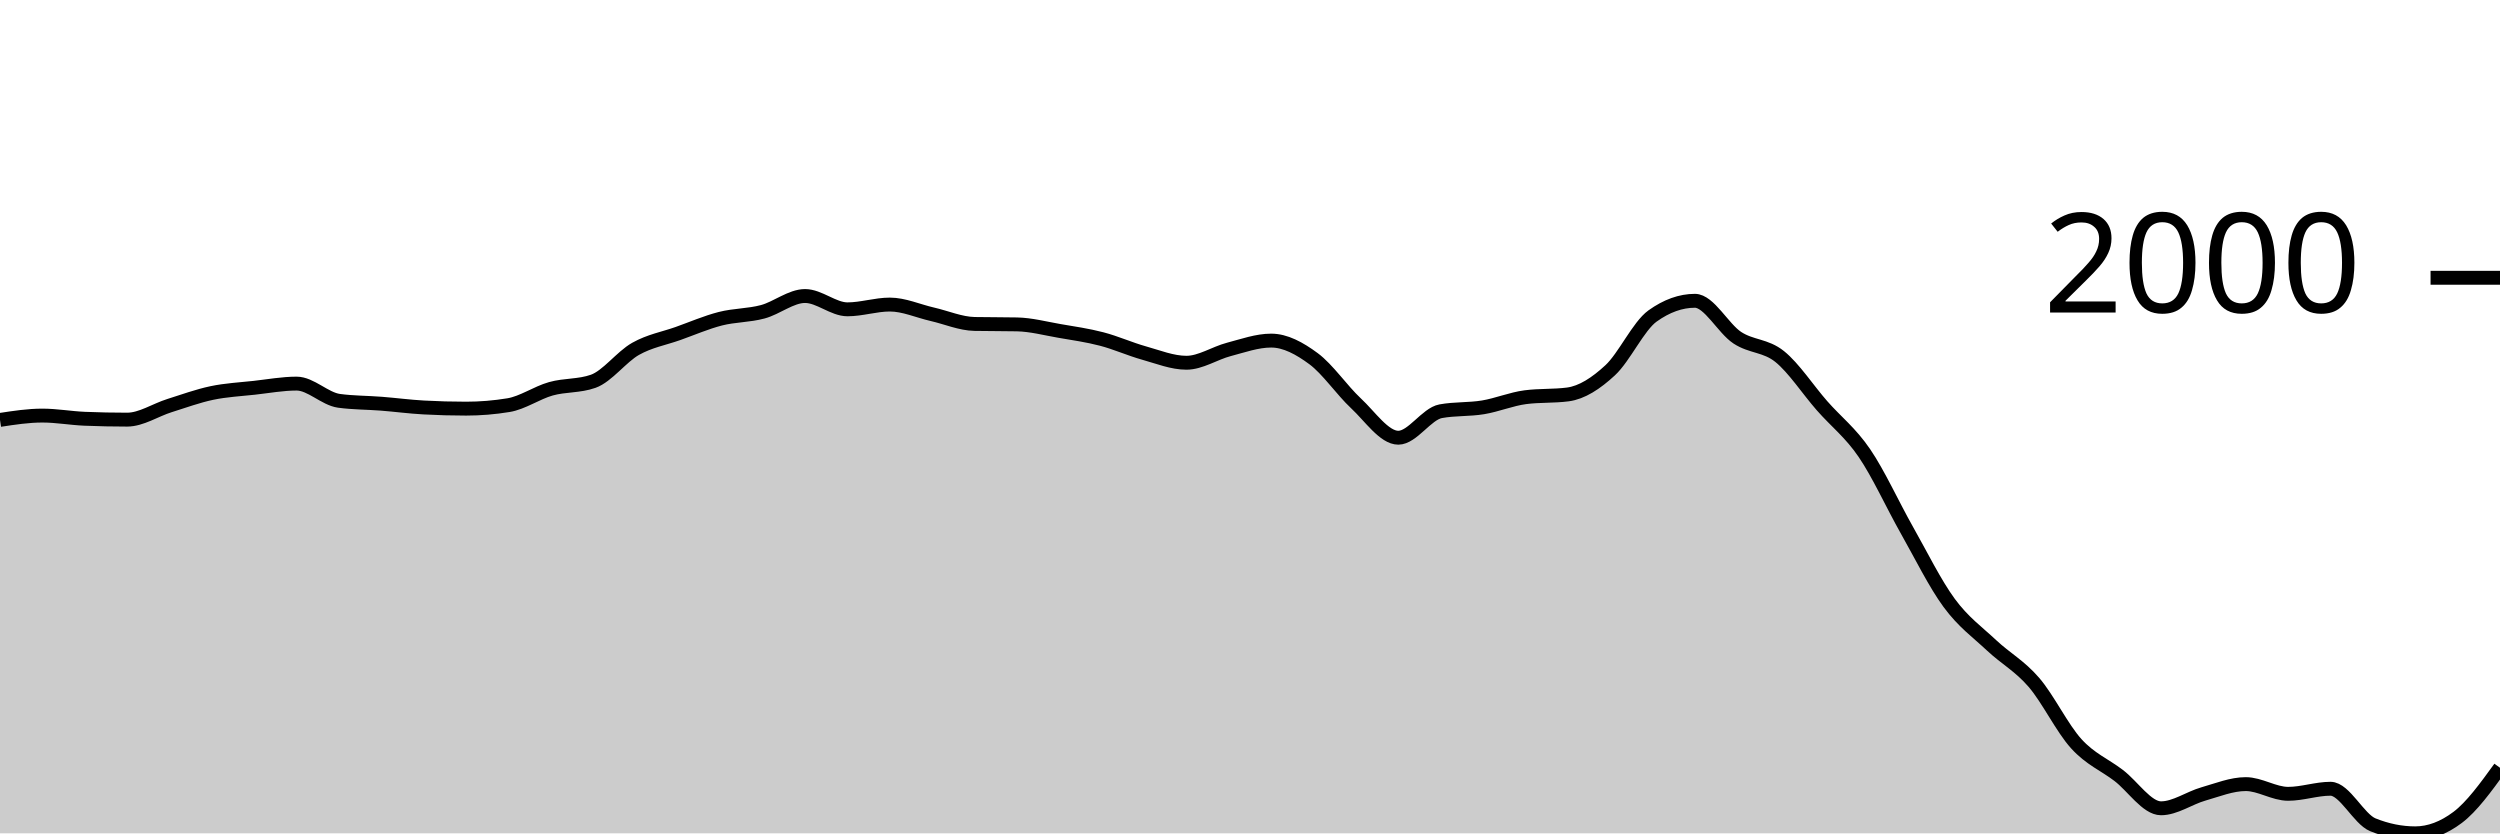
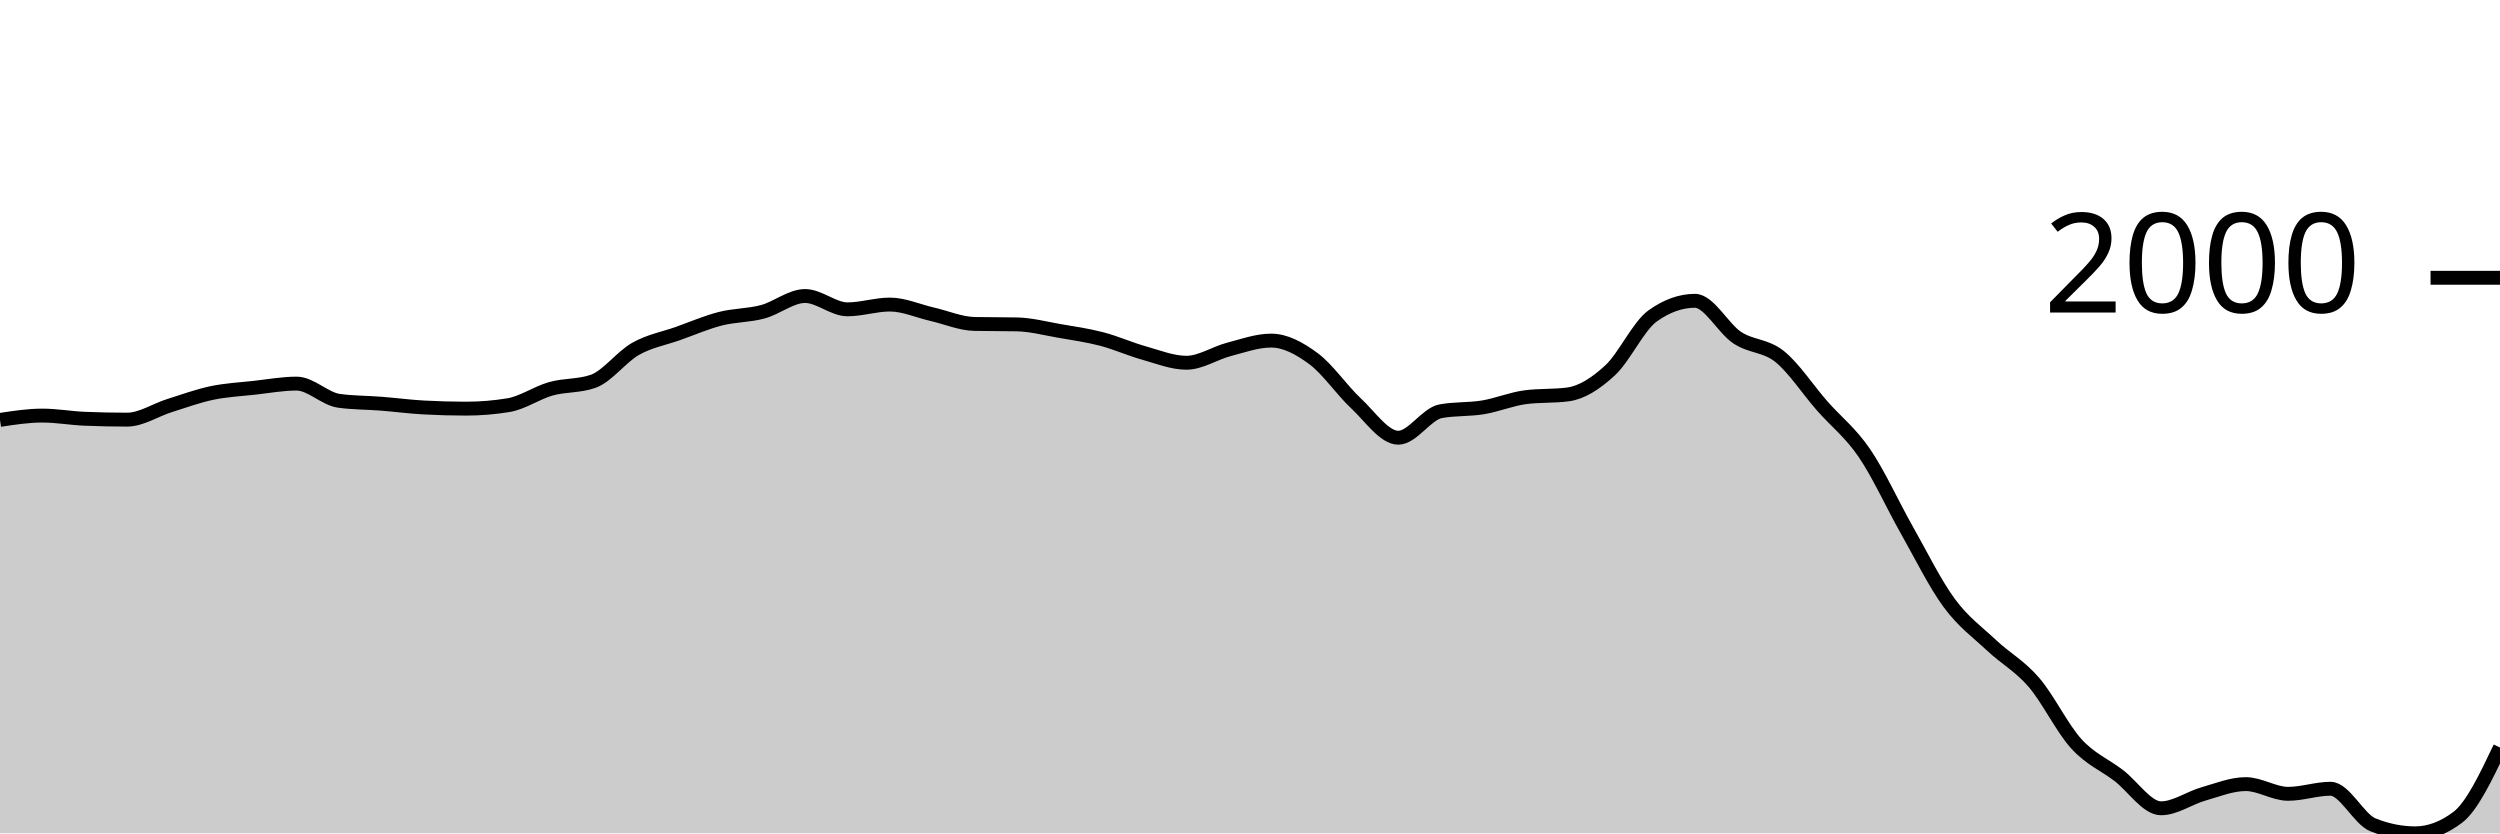
<svg xmlns="http://www.w3.org/2000/svg" viewBox="0 0 180 60">
  <g transform="translate(0,20)">
-     <path class="area" fill="rgba(0, 0, 0, 0.2)" d="M0,10.234C1.017,10.078,2.034,9.922,3.051,9.922C4.068,9.922,5.085,10.109,6.102,10.151C7.119,10.193,8.136,10.214,9.153,10.214C10.169,10.214,11.186,9.522,12.203,9.203C13.22,8.883,14.237,8.51,15.254,8.296C16.271,8.082,17.288,8.034,18.305,7.921C19.322,7.808,20.339,7.619,21.356,7.619C22.373,7.619,23.39,8.72,24.407,8.859C25.424,8.998,26.441,8.987,27.458,9.067C28.475,9.147,29.492,9.283,30.508,9.338C31.525,9.394,32.542,9.422,33.559,9.422C34.576,9.422,35.593,9.338,36.61,9.171C37.627,9.005,38.644,8.28,39.661,7.994C40.678,7.707,41.695,7.813,42.712,7.452C43.729,7.09,44.746,5.69,45.763,5.117C46.78,4.544,47.797,4.374,48.814,4.013C49.831,3.651,50.847,3.21,51.864,2.949C52.881,2.689,53.898,2.722,54.915,2.449C55.932,2.176,56.949,1.313,57.966,1.313C58.983,1.313,60,2.272,61.017,2.272C62.034,2.272,63.051,1.928,64.068,1.928C65.085,1.928,66.102,2.394,67.119,2.626C68.136,2.859,69.153,3.304,70.169,3.325C71.186,3.345,72.203,3.335,73.22,3.356C74.237,3.377,75.254,3.649,76.271,3.825C77.288,4,78.305,4.143,79.322,4.409C80.339,4.674,81.356,5.135,82.373,5.419C83.39,5.704,84.407,6.118,85.424,6.118C86.441,6.118,87.458,5.425,88.475,5.159C89.492,4.893,90.508,4.523,91.525,4.523C92.542,4.523,93.559,5.074,94.576,5.826C95.593,6.578,96.61,8.088,97.627,9.036C98.644,9.984,99.661,11.516,100.678,11.516C101.695,11.516,102.712,9.797,103.729,9.609C104.746,9.422,105.763,9.496,106.78,9.328C107.797,9.159,108.814,8.73,109.831,8.598C110.847,8.466,111.864,8.532,112.881,8.4C113.898,8.268,114.915,7.601,115.932,6.66C116.949,5.718,117.966,3.481,118.983,2.751C120,2.022,121.017,1.657,122.034,1.657C123.051,1.657,124.068,3.646,125.085,4.315C126.102,4.983,127.119,4.853,128.136,5.67C129.153,6.486,130.169,8.055,131.186,9.213C132.203,10.372,133.22,11.131,134.237,12.621C135.254,14.112,136.271,16.357,137.288,18.155C138.305,19.953,139.322,22.024,140.339,23.408C141.356,24.792,142.373,25.508,143.39,26.462C144.407,27.415,145.424,27.949,146.441,29.13C147.458,30.311,148.475,32.432,149.492,33.549C150.508,34.666,151.525,35.056,152.542,35.831C153.559,36.606,154.576,38.197,155.593,38.197C156.61,38.197,157.627,37.455,158.644,37.165C159.661,36.875,160.678,36.456,161.695,36.456C162.712,36.456,163.729,37.155,164.746,37.155C165.763,37.155,166.78,36.79,167.797,36.79C168.814,36.79,169.831,38.975,170.847,39.385C171.864,39.795,172.881,40,173.898,40C174.915,40,175.932,39.618,176.949,38.854C177.966,38.089,178.983,36.684,180,35.279L180,40C178.983,40,177.966,40,176.949,40C175.932,40,174.915,40,173.898,40C172.881,40,171.864,40,170.847,40C169.831,40,168.814,40,167.797,40C166.78,40,165.763,40,164.746,40C163.729,40,162.712,40,161.695,40C160.678,40,159.661,40,158.644,40C157.627,40,156.61,40,155.593,40C154.576,40,153.559,40,152.542,40C151.525,40,150.508,40,149.492,40C148.475,40,147.458,40,146.441,40C145.424,40,144.407,40,143.39,40C142.373,40,141.356,40,140.339,40C139.322,40,138.305,40,137.288,40C136.271,40,135.254,40,134.237,40C133.22,40,132.203,40,131.186,40C130.169,40,129.153,40,128.136,40C127.119,40,126.102,40,125.085,40C124.068,40,123.051,40,122.034,40C121.017,40,120,40,118.983,40C117.966,40,116.949,40,115.932,40C114.915,40,113.898,40,112.881,40C111.864,40,110.847,40,109.831,40C108.814,40,107.797,40,106.78,40C105.763,40,104.746,40,103.729,40C102.712,40,101.695,40,100.678,40C99.661,40,98.644,40,97.627,40C96.61,40,95.593,40,94.576,40C93.559,40,92.542,40,91.525,40C90.508,40,89.492,40,88.475,40C87.458,40,86.441,40,85.424,40C84.407,40,83.39,40,82.373,40C81.356,40,80.339,40,79.322,40C78.305,40,77.288,40,76.271,40C75.254,40,74.237,40,73.22,40C72.203,40,71.186,40,70.169,40C69.153,40,68.136,40,67.119,40C66.102,40,65.085,40,64.068,40C63.051,40,62.034,40,61.017,40C60,40,58.983,40,57.966,40C56.949,40,55.932,40,54.915,40C53.898,40,52.881,40,51.864,40C50.847,40,49.831,40,48.814,40C47.797,40,46.78,40,45.763,40C44.746,40,43.729,40,42.712,40C41.695,40,40.678,40,39.661,40C38.644,40,37.627,40,36.61,40C35.593,40,34.576,40,33.559,40C32.542,40,31.525,40,30.508,40C29.492,40,28.475,40,27.458,40C26.441,40,25.424,40,24.407,40C23.39,40,22.373,40,21.356,40C20.339,40,19.322,40,18.305,40C17.288,40,16.271,40,15.254,40C14.237,40,13.22,40,12.203,40C11.186,40,10.169,40,9.153,40C8.136,40,7.119,40,6.102,40C5.085,40,4.068,40,3.051,40C2.034,40,1.017,40,0,40Z" />
-     <path class="line" stroke="black" fill="none" d="M0,10.234C1.017,10.078,2.034,9.922,3.051,9.922C4.068,9.922,5.085,10.109,6.102,10.151C7.119,10.193,8.136,10.214,9.153,10.214C10.169,10.214,11.186,9.522,12.203,9.203C13.22,8.883,14.237,8.51,15.254,8.296C16.271,8.082,17.288,8.034,18.305,7.921C19.322,7.808,20.339,7.619,21.356,7.619C22.373,7.619,23.39,8.72,24.407,8.859C25.424,8.998,26.441,8.987,27.458,9.067C28.475,9.147,29.492,9.283,30.508,9.338C31.525,9.394,32.542,9.422,33.559,9.422C34.576,9.422,35.593,9.338,36.61,9.171C37.627,9.005,38.644,8.28,39.661,7.994C40.678,7.707,41.695,7.813,42.712,7.452C43.729,7.09,44.746,5.69,45.763,5.117C46.78,4.544,47.797,4.374,48.814,4.013C49.831,3.651,50.847,3.21,51.864,2.949C52.881,2.689,53.898,2.722,54.915,2.449C55.932,2.176,56.949,1.313,57.966,1.313C58.983,1.313,60,2.272,61.017,2.272C62.034,2.272,63.051,1.928,64.068,1.928C65.085,1.928,66.102,2.394,67.119,2.626C68.136,2.859,69.153,3.304,70.169,3.325C71.186,3.345,72.203,3.335,73.22,3.356C74.237,3.377,75.254,3.649,76.271,3.825C77.288,4,78.305,4.143,79.322,4.409C80.339,4.674,81.356,5.135,82.373,5.419C83.39,5.704,84.407,6.118,85.424,6.118C86.441,6.118,87.458,5.425,88.475,5.159C89.492,4.893,90.508,4.523,91.525,4.523C92.542,4.523,93.559,5.074,94.576,5.826C95.593,6.578,96.61,8.088,97.627,9.036C98.644,9.984,99.661,11.516,100.678,11.516C101.695,11.516,102.712,9.797,103.729,9.609C104.746,9.422,105.763,9.496,106.78,9.328C107.797,9.159,108.814,8.73,109.831,8.598C110.847,8.466,111.864,8.532,112.881,8.4C113.898,8.268,114.915,7.601,115.932,6.66C116.949,5.718,117.966,3.481,118.983,2.751C120,2.022,121.017,1.657,122.034,1.657C123.051,1.657,124.068,3.646,125.085,4.315C126.102,4.983,127.119,4.853,128.136,5.67C129.153,6.486,130.169,8.055,131.186,9.213C132.203,10.372,133.22,11.131,134.237,12.621C135.254,14.112,136.271,16.357,137.288,18.155C138.305,19.953,139.322,22.024,140.339,23.408C141.356,24.792,142.373,25.508,143.39,26.462C144.407,27.415,145.424,27.949,146.441,29.13C147.458,30.311,148.475,32.432,149.492,33.549C150.508,34.666,151.525,35.056,152.542,35.831C153.559,36.606,154.576,38.197,155.593,38.197C156.61,38.197,157.627,37.455,158.644,37.165C159.661,36.875,160.678,36.456,161.695,36.456C162.712,36.456,163.729,37.155,164.746,37.155C165.763,37.155,166.78,36.79,167.797,36.79C168.814,36.79,169.831,38.975,170.847,39.385C171.864,39.795,172.881,40,173.898,40C174.915,40,175.932,39.618,176.949,38.854C177.966,38.089,178.983,36.684,180,35.279" />
+     <path class="area" fill="rgba(0, 0, 0, 0.2)" d="M0,10.234C1.017,10.078,2.034,9.922,3.051,9.922C4.068,9.922,5.085,10.109,6.102,10.151C7.119,10.193,8.136,10.214,9.153,10.214C10.169,10.214,11.186,9.522,12.203,9.203C13.22,8.883,14.237,8.51,15.254,8.296C16.271,8.082,17.288,8.034,18.305,7.921C19.322,7.808,20.339,7.619,21.356,7.619C22.373,7.619,23.39,8.72,24.407,8.859C25.424,8.998,26.441,8.987,27.458,9.067C28.475,9.147,29.492,9.283,30.508,9.338C31.525,9.394,32.542,9.422,33.559,9.422C34.576,9.422,35.593,9.338,36.61,9.171C37.627,9.005,38.644,8.28,39.661,7.994C40.678,7.707,41.695,7.813,42.712,7.452C43.729,7.09,44.746,5.69,45.763,5.117C46.78,4.544,47.797,4.374,48.814,4.013C49.831,3.651,50.847,3.21,51.864,2.949C52.881,2.689,53.898,2.722,54.915,2.449C55.932,2.176,56.949,1.313,57.966,1.313C58.983,1.313,60,2.272,61.017,2.272C62.034,2.272,63.051,1.928,64.068,1.928C65.085,1.928,66.102,2.394,67.119,2.626C68.136,2.859,69.153,3.304,70.169,3.325C71.186,3.345,72.203,3.335,73.22,3.356C74.237,3.377,75.254,3.649,76.271,3.825C77.288,4,78.305,4.143,79.322,4.409C80.339,4.674,81.356,5.135,82.373,5.419C83.39,5.704,84.407,6.118,85.424,6.118C86.441,6.118,87.458,5.425,88.475,5.159C89.492,4.893,90.508,4.523,91.525,4.523C92.542,4.523,93.559,5.074,94.576,5.826C95.593,6.578,96.61,8.088,97.627,9.036C98.644,9.984,99.661,11.516,100.678,11.516C101.695,11.516,102.712,9.797,103.729,9.609C104.746,9.422,105.763,9.496,106.78,9.328C107.797,9.159,108.814,8.73,109.831,8.598C110.847,8.466,111.864,8.532,112.881,8.4C113.898,8.268,114.915,7.601,115.932,6.66C116.949,5.718,117.966,3.481,118.983,2.751C120,2.022,121.017,1.657,122.034,1.657C123.051,1.657,124.068,3.646,125.085,4.315C126.102,4.983,127.119,4.853,128.136,5.67C129.153,6.486,130.169,8.055,131.186,9.213C132.203,10.372,133.22,11.131,134.237,12.621C135.254,14.112,136.271,16.357,137.288,18.155C138.305,19.953,139.322,22.024,140.339,23.408C141.356,24.792,142.373,25.508,143.39,26.462C144.407,27.415,145.424,27.949,146.441,29.13C147.458,30.311,148.475,32.432,149.492,33.549C150.508,34.666,151.525,35.056,152.542,35.831C153.559,36.606,154.576,38.197,155.593,38.197C156.61,38.197,157.627,37.455,158.644,37.165C159.661,36.875,160.678,36.456,161.695,36.456C162.712,36.456,163.729,37.155,164.746,37.155C165.763,37.155,166.78,36.79,167.797,36.79C168.814,36.79,169.831,38.975,170.847,39.385C171.864,39.795,172.881,40,173.898,40C174.915,40,175.932,39.618,176.949,38.854C177.966,38.089,178.983,35.954,180,33.82L180,40C178.983,40,177.966,40,176.949,40C175.932,40,174.915,40,173.898,40C172.881,40,171.864,40,170.847,40C169.831,40,168.814,40,167.797,40C166.78,40,165.763,40,164.746,40C163.729,40,162.712,40,161.695,40C160.678,40,159.661,40,158.644,40C157.627,40,156.61,40,155.593,40C154.576,40,153.559,40,152.542,40C151.525,40,150.508,40,149.492,40C148.475,40,147.458,40,146.441,40C145.424,40,144.407,40,143.39,40C142.373,40,141.356,40,140.339,40C139.322,40,138.305,40,137.288,40C136.271,40,135.254,40,134.237,40C133.22,40,132.203,40,131.186,40C130.169,40,129.153,40,128.136,40C127.119,40,126.102,40,125.085,40C124.068,40,123.051,40,122.034,40C121.017,40,120,40,118.983,40C117.966,40,116.949,40,115.932,40C114.915,40,113.898,40,112.881,40C111.864,40,110.847,40,109.831,40C108.814,40,107.797,40,106.78,40C105.763,40,104.746,40,103.729,40C102.712,40,101.695,40,100.678,40C99.661,40,98.644,40,97.627,40C96.61,40,95.593,40,94.576,40C93.559,40,92.542,40,91.525,40C90.508,40,89.492,40,88.475,40C87.458,40,86.441,40,85.424,40C84.407,40,83.39,40,82.373,40C81.356,40,80.339,40,79.322,40C78.305,40,77.288,40,76.271,40C75.254,40,74.237,40,73.22,40C72.203,40,71.186,40,70.169,40C69.153,40,68.136,40,67.119,40C66.102,40,65.085,40,64.068,40C63.051,40,62.034,40,61.017,40C60,40,58.983,40,57.966,40C56.949,40,55.932,40,54.915,40C53.898,40,52.881,40,51.864,40C50.847,40,49.831,40,48.814,40C47.797,40,46.78,40,45.763,40C44.746,40,43.729,40,42.712,40C41.695,40,40.678,40,39.661,40C38.644,40,37.627,40,36.61,40C35.593,40,34.576,40,33.559,40C32.542,40,31.525,40,30.508,40C29.492,40,28.475,40,27.458,40C26.441,40,25.424,40,24.407,40C23.39,40,22.373,40,21.356,40C20.339,40,19.322,40,18.305,40C17.288,40,16.271,40,15.254,40C14.237,40,13.22,40,12.203,40C11.186,40,10.169,40,9.153,40C8.136,40,7.119,40,6.102,40C5.085,40,4.068,40,3.051,40C2.034,40,1.017,40,0,40Z" />
+     <path class="line" stroke="black" fill="none" d="M0,10.234C1.017,10.078,2.034,9.922,3.051,9.922C4.068,9.922,5.085,10.109,6.102,10.151C7.119,10.193,8.136,10.214,9.153,10.214C10.169,10.214,11.186,9.522,12.203,9.203C13.22,8.883,14.237,8.51,15.254,8.296C16.271,8.082,17.288,8.034,18.305,7.921C19.322,7.808,20.339,7.619,21.356,7.619C22.373,7.619,23.39,8.72,24.407,8.859C25.424,8.998,26.441,8.987,27.458,9.067C28.475,9.147,29.492,9.283,30.508,9.338C31.525,9.394,32.542,9.422,33.559,9.422C34.576,9.422,35.593,9.338,36.61,9.171C37.627,9.005,38.644,8.28,39.661,7.994C40.678,7.707,41.695,7.813,42.712,7.452C43.729,7.09,44.746,5.69,45.763,5.117C46.78,4.544,47.797,4.374,48.814,4.013C49.831,3.651,50.847,3.21,51.864,2.949C52.881,2.689,53.898,2.722,54.915,2.449C55.932,2.176,56.949,1.313,57.966,1.313C58.983,1.313,60,2.272,61.017,2.272C62.034,2.272,63.051,1.928,64.068,1.928C65.085,1.928,66.102,2.394,67.119,2.626C68.136,2.859,69.153,3.304,70.169,3.325C71.186,3.345,72.203,3.335,73.22,3.356C74.237,3.377,75.254,3.649,76.271,3.825C77.288,4,78.305,4.143,79.322,4.409C80.339,4.674,81.356,5.135,82.373,5.419C83.39,5.704,84.407,6.118,85.424,6.118C86.441,6.118,87.458,5.425,88.475,5.159C89.492,4.893,90.508,4.523,91.525,4.523C92.542,4.523,93.559,5.074,94.576,5.826C95.593,6.578,96.61,8.088,97.627,9.036C98.644,9.984,99.661,11.516,100.678,11.516C101.695,11.516,102.712,9.797,103.729,9.609C104.746,9.422,105.763,9.496,106.78,9.328C107.797,9.159,108.814,8.73,109.831,8.598C110.847,8.466,111.864,8.532,112.881,8.4C113.898,8.268,114.915,7.601,115.932,6.66C116.949,5.718,117.966,3.481,118.983,2.751C120,2.022,121.017,1.657,122.034,1.657C123.051,1.657,124.068,3.646,125.085,4.315C126.102,4.983,127.119,4.853,128.136,5.67C129.153,6.486,130.169,8.055,131.186,9.213C132.203,10.372,133.22,11.131,134.237,12.621C135.254,14.112,136.271,16.357,137.288,18.155C138.305,19.953,139.322,22.024,140.339,23.408C141.356,24.792,142.373,25.508,143.39,26.462C144.407,27.415,145.424,27.949,146.441,29.13C147.458,30.311,148.475,32.432,149.492,33.549C150.508,34.666,151.525,35.056,152.542,35.831C153.559,36.606,154.576,38.197,155.593,38.197C156.61,38.197,157.627,37.455,158.644,37.165C159.661,36.875,160.678,36.456,161.695,36.456C162.712,36.456,163.729,37.155,164.746,37.155C165.763,37.155,166.78,36.79,167.797,36.79C168.814,36.79,169.831,38.975,170.847,39.385C171.864,39.795,172.881,40,173.898,40C174.915,40,175.932,39.618,176.949,38.854C177.966,38.089,178.983,35.954,180,33.82" />
    <path class="axis-ceiling" stroke-width="1" stroke="black" fill="none" d="M175,0L180,0" />
    <text class="axis-ceiling-label" font-family="sans-serif" text-anchor="end" font-size="10px" x="170" y="2.5">2000</text>
  </g>
</svg>
